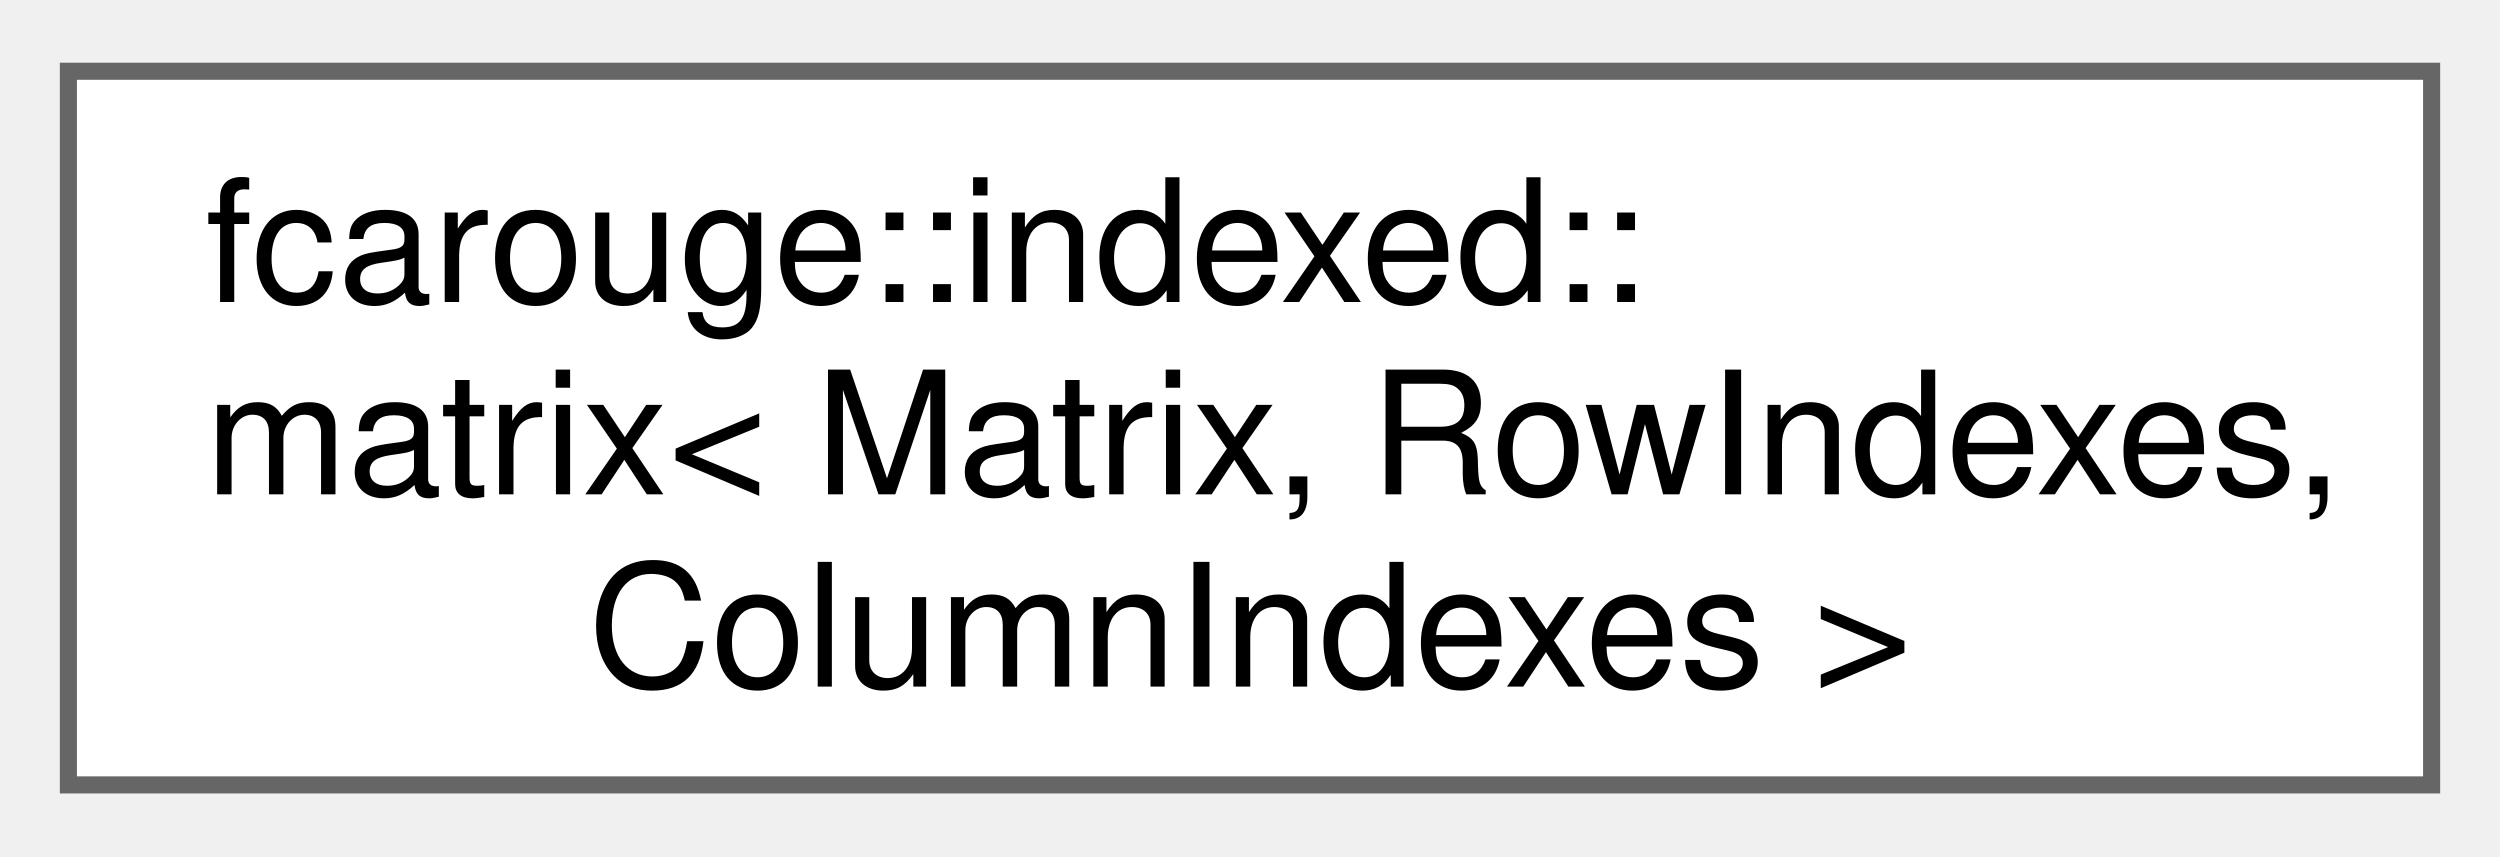
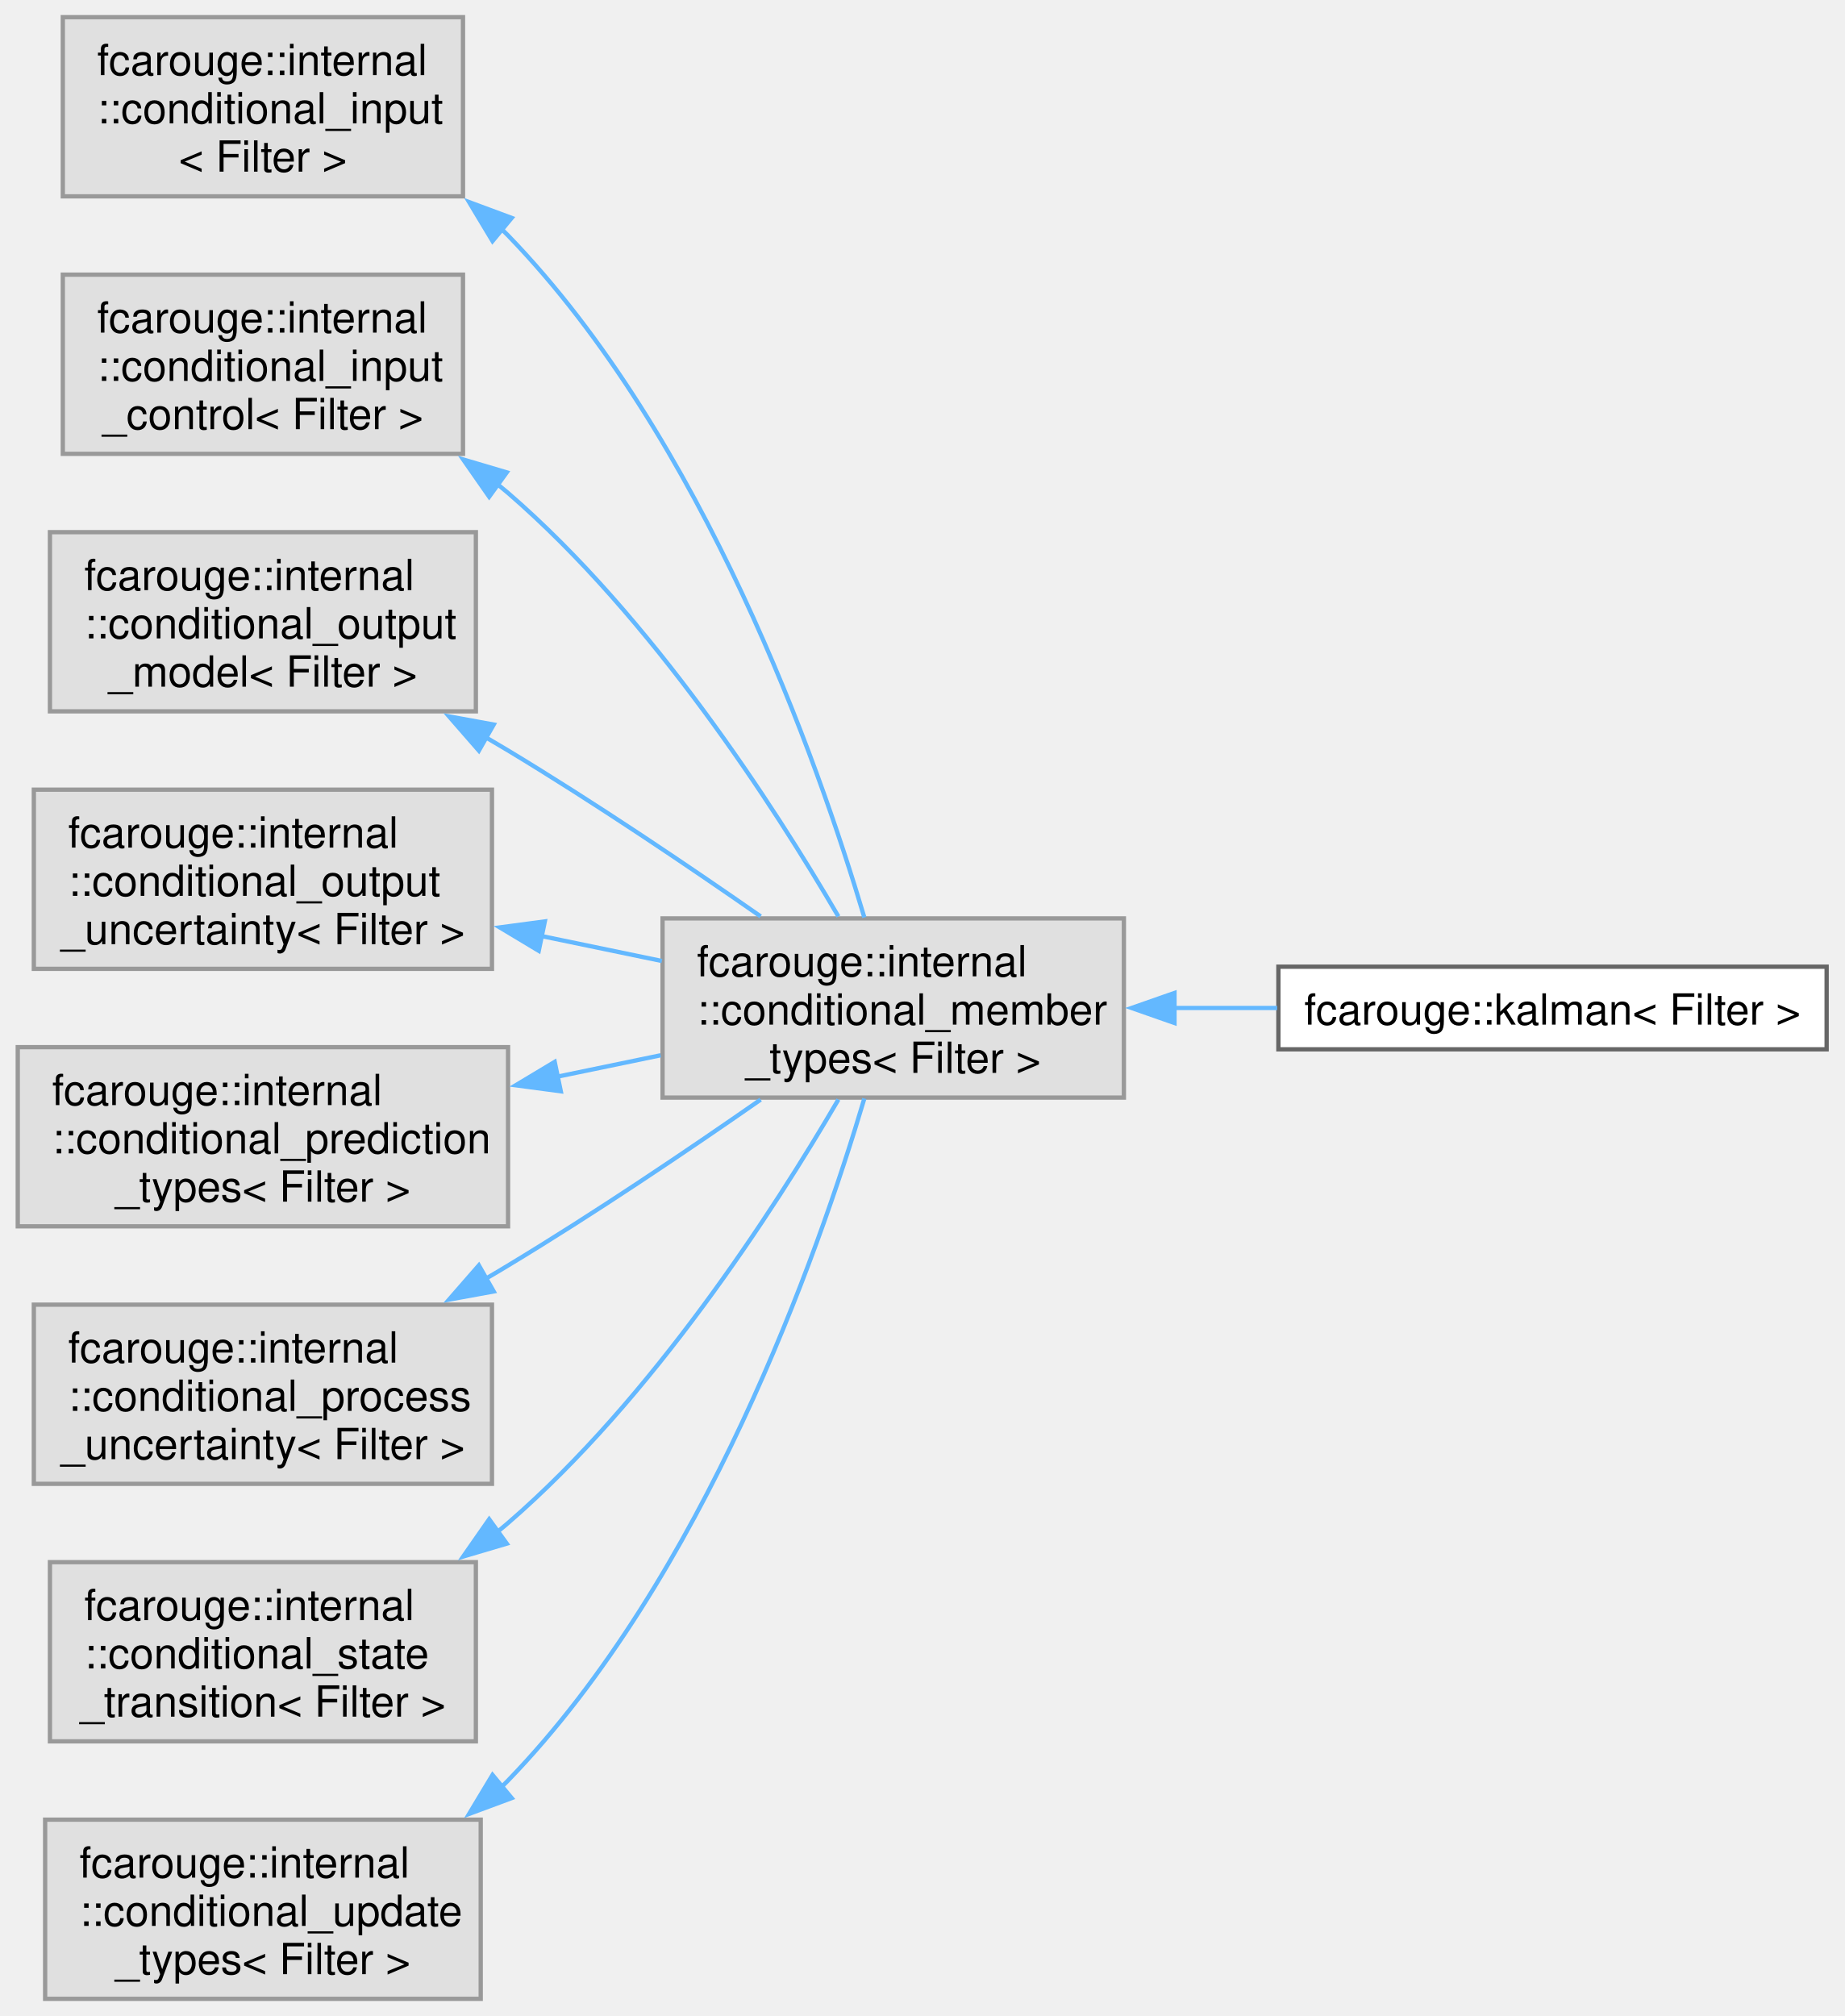
- <svg xmlns="http://www.w3.org/2000/svg" xmlns:xlink="http://www.w3.org/1999/xlink" width="146pt" height="50pt" viewBox="0.00 0.00 146.25 49.75">
-   <g id="graph0" class="graph" transform="scale(1 1) rotate(0) translate(4 45.75)">
+ <svg xmlns="http://www.w3.org/2000/svg" xmlns:xlink="http://www.w3.org/1999/xlink" width="430pt" height="470pt" viewBox="0.00 0.00 429.50 469.75">
+   <g id="graph0" class="graph" transform="scale(1 1) rotate(0) translate(4 465.75)">
    <g id="Node000000" class="node">
      <g id="a_Node000000">
-         <a xlink:href="structfcarouge_1_1indexed_1_1matrix.xhtml" target="_top" xlink:title="Indexed matrix.">
-           <polygon fill="white" stroke="#666666" points="138.25,-41.75 0,-41.75 0,0 138.25,0 138.25,-41.75" />
-           <text text-anchor="start" x="8" y="-28.25" font-family="Helvetica,sans-Serif" font-size="10.00">fcarouge::indexed::</text>
-           <text text-anchor="start" x="8" y="-17" font-family="Helvetica,sans-Serif" font-size="10.00">matrix&lt; Matrix, RowIndexes,</text>
-           <text text-anchor="middle" x="69.12" y="-5.75" font-family="Helvetica,sans-Serif" font-size="10.00"> ColumnIndexes &gt;</text>
+         <a xlink:title=" ">
+           <polygon fill="#e0e0e0" stroke="#999999" points="103.75,-461.75 10.5,-461.75 10.5,-420 103.75,-420 103.75,-461.75" />
+           <text text-anchor="start" x="18.5" y="-448.25" font-family="Helvetica,sans-Serif" font-size="10.00">fcarouge::internal</text>
+           <text text-anchor="start" x="18.5" y="-437" font-family="Helvetica,sans-Serif" font-size="10.00">::conditional_input</text>
+           <text text-anchor="middle" x="57.12" y="-425.75" font-family="Helvetica,sans-Serif" font-size="10.00">&lt; Filter &gt;</text>
+         </a>
+       </g>
+     </g>
+     <g id="Node000001" class="node">
+       <g id="a_Node000001">
+         <a xlink:title=" ">
+           <polygon fill="#e0e0e0" stroke="#999999" points="257.75,-251.75 150.25,-251.75 150.25,-210 257.75,-210 257.75,-251.75" />
+           <text text-anchor="start" x="158.25" y="-238.25" font-family="Helvetica,sans-Serif" font-size="10.00">fcarouge::internal</text>
+           <text text-anchor="start" x="158.25" y="-227" font-family="Helvetica,sans-Serif" font-size="10.00">::conditional_member</text>
+           <text text-anchor="middle" x="204" y="-215.75" font-family="Helvetica,sans-Serif" font-size="10.00">_types&lt; Filter &gt;</text>
+         </a>
+       </g>
+     </g>
+     <g id="edge1_Node000000_Node000001" class="edge">
+       <g id="a_edge1_Node000000_Node000001">
+         <a xlink:title=" ">
+           <path fill="none" stroke="#63b8ff" d="M112.78,-412.34C113.28,-411.86 113.77,-411.37 114.25,-410.88 159.92,-363.68 186.45,-288.39 197.27,-251.97" />
+           <polygon fill="#63b8ff" stroke="#63b8ff" points="110.63,-409.58 105.17,-418.66 115.1,-414.97 110.63,-409.58" />
+         </a>
+       </g>
+     </g>
+     <g id="Node000002" class="node">
+       <g id="a_Node000002">
+         <a xlink:href="classfcarouge_1_1kalman.xhtml" target="_top" xlink:title="A generic Kalman filter.">
+           <polygon fill="white" stroke="#666666" points="421.5,-240.5 293.75,-240.5 293.75,-221.25 421.5,-221.25 421.5,-240.5" />
+           <text text-anchor="middle" x="357.62" y="-227" font-family="Helvetica,sans-Serif" font-size="10.00">fcarouge::kalman&lt; Filter &gt;</text>
+         </a>
+       </g>
+     </g>
+     <g id="edge2_Node000001_Node000002" class="edge">
+       <g id="a_edge2_Node000001_Node000002">
+         <a xlink:title=" ">
+           <path fill="none" stroke="#63b8ff" d="M269.5,-230.88C277.44,-230.88 285.55,-230.88 293.47,-230.88" />
+           <polygon fill="#63b8ff" stroke="#63b8ff" points="269.54,-227.38 259.54,-230.88 269.54,-234.38 269.54,-227.38" />
+         </a>
+       </g>
+     </g>
+     <g id="Node000003" class="node">
+       <g id="a_Node000003">
+         <a xlink:title=" ">
+           <polygon fill="#e0e0e0" stroke="#999999" points="103.75,-401.75 10.5,-401.75 10.5,-360 103.75,-360 103.75,-401.75" />
+           <text text-anchor="start" x="18.5" y="-388.25" font-family="Helvetica,sans-Serif" font-size="10.00">fcarouge::internal</text>
+           <text text-anchor="start" x="18.5" y="-377" font-family="Helvetica,sans-Serif" font-size="10.00">::conditional_input</text>
+           <text text-anchor="middle" x="57.12" y="-365.75" font-family="Helvetica,sans-Serif" font-size="10.00">_control&lt; Filter &gt;</text>
+         </a>
+       </g>
+     </g>
+     <g id="edge3_Node000003_Node000001" class="edge">
+       <g id="a_edge3_Node000003_Node000001">
+         <a xlink:title=" ">
+           <path fill="none" stroke="#63b8ff" d="M111.84,-352.88C112.66,-352.22 113.46,-351.55 114.25,-350.88 147.78,-321.91 176.12,-278.1 191.23,-252.2" />
+           <polygon fill="#63b8ff" stroke="#63b8ff" points="109.85,-350 103.79,-358.69 113.95,-355.68 109.85,-350" />
+         </a>
+       </g>
+     </g>
+     <g id="Node000004" class="node">
+       <g id="a_Node000004">
+         <a xlink:title=" ">
+           <polygon fill="#e0e0e0" stroke="#999999" points="106.75,-341.75 7.5,-341.75 7.5,-300 106.75,-300 106.75,-341.75" />
+           <text text-anchor="start" x="15.5" y="-328.25" font-family="Helvetica,sans-Serif" font-size="10.00">fcarouge::internal</text>
+           <text text-anchor="start" x="15.5" y="-317" font-family="Helvetica,sans-Serif" font-size="10.00">::conditional_output</text>
+           <text text-anchor="middle" x="57.12" y="-305.75" font-family="Helvetica,sans-Serif" font-size="10.00">_model&lt; Filter &gt;</text>
+         </a>
+       </g>
+     </g>
+     <g id="edge4_Node000004_Node000001" class="edge">
+       <g id="a_edge4_Node000004_Node000001">
+         <a xlink:title=" ">
+           <path fill="none" stroke="#63b8ff" d="M109.18,-293.88C110.9,-292.88 112.59,-291.88 114.25,-290.88 134.32,-278.77 156.13,-264.05 173.11,-252.22" />
+           <polygon fill="#63b8ff" stroke="#63b8ff" points="107.45,-290.84 100.49,-298.82 110.91,-296.92 107.45,-290.84" />
+         </a>
+       </g>
+     </g>
+     <g id="Node000005" class="node">
+       <g id="a_Node000005">
+         <a xlink:title=" ">
+           <polygon fill="#e0e0e0" stroke="#999999" points="110.5,-281.75 3.75,-281.75 3.75,-240 110.5,-240 110.5,-281.75" />
+           <text text-anchor="start" x="11.75" y="-268.25" font-family="Helvetica,sans-Serif" font-size="10.00">fcarouge::internal</text>
+           <text text-anchor="start" x="11.75" y="-257" font-family="Helvetica,sans-Serif" font-size="10.00">::conditional_output</text>
+           <text text-anchor="middle" x="57.12" y="-245.75" font-family="Helvetica,sans-Serif" font-size="10.00">_uncertainty&lt; Filter &gt;</text>
+         </a>
+       </g>
+     </g>
+     <g id="edge5_Node000005_Node000001" class="edge">
+       <g id="a_edge5_Node000005_Node000001">
+         <a xlink:title=" ">
+           <path fill="none" stroke="#63b8ff" d="M122.1,-247.63C131.45,-245.69 140.99,-243.72 150.08,-241.83" />
+           <polygon fill="#63b8ff" stroke="#63b8ff" points="121.4,-244.2 112.32,-249.65 122.82,-251.05 121.4,-244.2" />
+         </a>
+       </g>
+     </g>
+     <g id="Node000006" class="node">
+       <g id="a_Node000006">
+         <a xlink:title=" ">
+           <polygon fill="#e0e0e0" stroke="#999999" points="114.25,-221.75 0,-221.75 0,-180 114.25,-180 114.25,-221.75" />
+           <text text-anchor="start" x="8" y="-208.25" font-family="Helvetica,sans-Serif" font-size="10.00">fcarouge::internal</text>
+           <text text-anchor="start" x="8" y="-197" font-family="Helvetica,sans-Serif" font-size="10.00">::conditional_prediction</text>
+           <text text-anchor="middle" x="57.12" y="-185.75" font-family="Helvetica,sans-Serif" font-size="10.00">_types&lt; Filter &gt;</text>
+         </a>
+       </g>
+     </g>
+     <g id="edge6_Node000006_Node000001" class="edge">
+       <g id="a_edge6_Node000006_Node000001">
+         <a xlink:title=" ">
+           <path fill="none" stroke="#63b8ff" d="M125.56,-214.84C133.69,-216.52 141.92,-218.23 149.81,-219.86" />
+           <polygon fill="#63b8ff" stroke="#63b8ff" points="126.54,-211.47 116.03,-212.87 125.12,-218.32 126.54,-211.47" />
+         </a>
+       </g>
+     </g>
+     <g id="Node000007" class="node">
+       <g id="a_Node000007">
+         <a xlink:title=" ">
+           <polygon fill="#e0e0e0" stroke="#999999" points="110.5,-161.75 3.75,-161.75 3.75,-120 110.5,-120 110.5,-161.75" />
+           <text text-anchor="start" x="11.75" y="-148.25" font-family="Helvetica,sans-Serif" font-size="10.00">fcarouge::internal</text>
+           <text text-anchor="start" x="11.75" y="-137" font-family="Helvetica,sans-Serif" font-size="10.00">::conditional_process</text>
+           <text text-anchor="middle" x="57.12" y="-125.75" font-family="Helvetica,sans-Serif" font-size="10.00">_uncertainty&lt; Filter &gt;</text>
+         </a>
+       </g>
+     </g>
+     <g id="edge7_Node000007_Node000001" class="edge">
+       <g id="a_edge7_Node000007_Node000001">
+         <a xlink:title=" ">
+           <path fill="none" stroke="#63b8ff" d="M109.18,-167.87C110.9,-168.87 112.59,-169.87 114.25,-170.88 134.32,-182.98 156.13,-197.7 173.11,-209.53" />
+           <polygon fill="#63b8ff" stroke="#63b8ff" points="110.91,-164.83 100.49,-162.93 107.45,-170.91 110.91,-164.83" />
+         </a>
+       </g>
+     </g>
+     <g id="Node000008" class="node">
+       <g id="a_Node000008">
+         <a xlink:title=" ">
+           <polygon fill="#e0e0e0" stroke="#999999" points="106.75,-101.75 7.5,-101.75 7.5,-60 106.75,-60 106.75,-101.75" />
+           <text text-anchor="start" x="15.5" y="-88.25" font-family="Helvetica,sans-Serif" font-size="10.00">fcarouge::internal</text>
+           <text text-anchor="start" x="15.5" y="-77" font-family="Helvetica,sans-Serif" font-size="10.00">::conditional_state</text>
+           <text text-anchor="middle" x="57.12" y="-65.75" font-family="Helvetica,sans-Serif" font-size="10.00">_transition&lt; Filter &gt;</text>
+         </a>
+       </g>
+     </g>
+     <g id="edge8_Node000008_Node000001" class="edge">
+       <g id="a_edge8_Node000008_Node000001">
+         <a xlink:title=" ">
+           <path fill="none" stroke="#63b8ff" d="M111.84,-108.87C112.66,-109.53 113.46,-110.2 114.25,-110.88 147.78,-139.84 176.12,-183.65 191.23,-209.55" />
+           <polygon fill="#63b8ff" stroke="#63b8ff" points="113.95,-106.07 103.79,-103.06 109.85,-111.75 113.95,-106.07" />
+         </a>
+       </g>
+     </g>
+     <g id="Node000009" class="node">
+       <g id="a_Node000009">
+         <a xlink:title=" ">
+           <polygon fill="#e0e0e0" stroke="#999999" points="107.88,-41.75 6.38,-41.75 6.38,0 107.88,0 107.88,-41.75" />
+           <text text-anchor="start" x="14.38" y="-28.25" font-family="Helvetica,sans-Serif" font-size="10.00">fcarouge::internal</text>
+           <text text-anchor="start" x="14.38" y="-17" font-family="Helvetica,sans-Serif" font-size="10.00">::conditional_update</text>
+           <text text-anchor="middle" x="57.12" y="-5.75" font-family="Helvetica,sans-Serif" font-size="10.00">_types&lt; Filter &gt;</text>
+         </a>
+       </g>
+     </g>
+     <g id="edge9_Node000009_Node000001" class="edge">
+       <g id="a_edge9_Node000009_Node000001">
+         <a xlink:title=" ">
+           <path fill="none" stroke="#63b8ff" d="M112.78,-49.41C113.28,-49.89 113.77,-50.38 114.25,-50.88 159.92,-98.07 186.45,-173.36 197.27,-209.78" />
+           <polygon fill="#63b8ff" stroke="#63b8ff" points="115.1,-46.78 105.17,-43.09 110.63,-52.17 115.1,-46.78" />
        </a>
      </g>
    </g>
  </g>
</svg>
